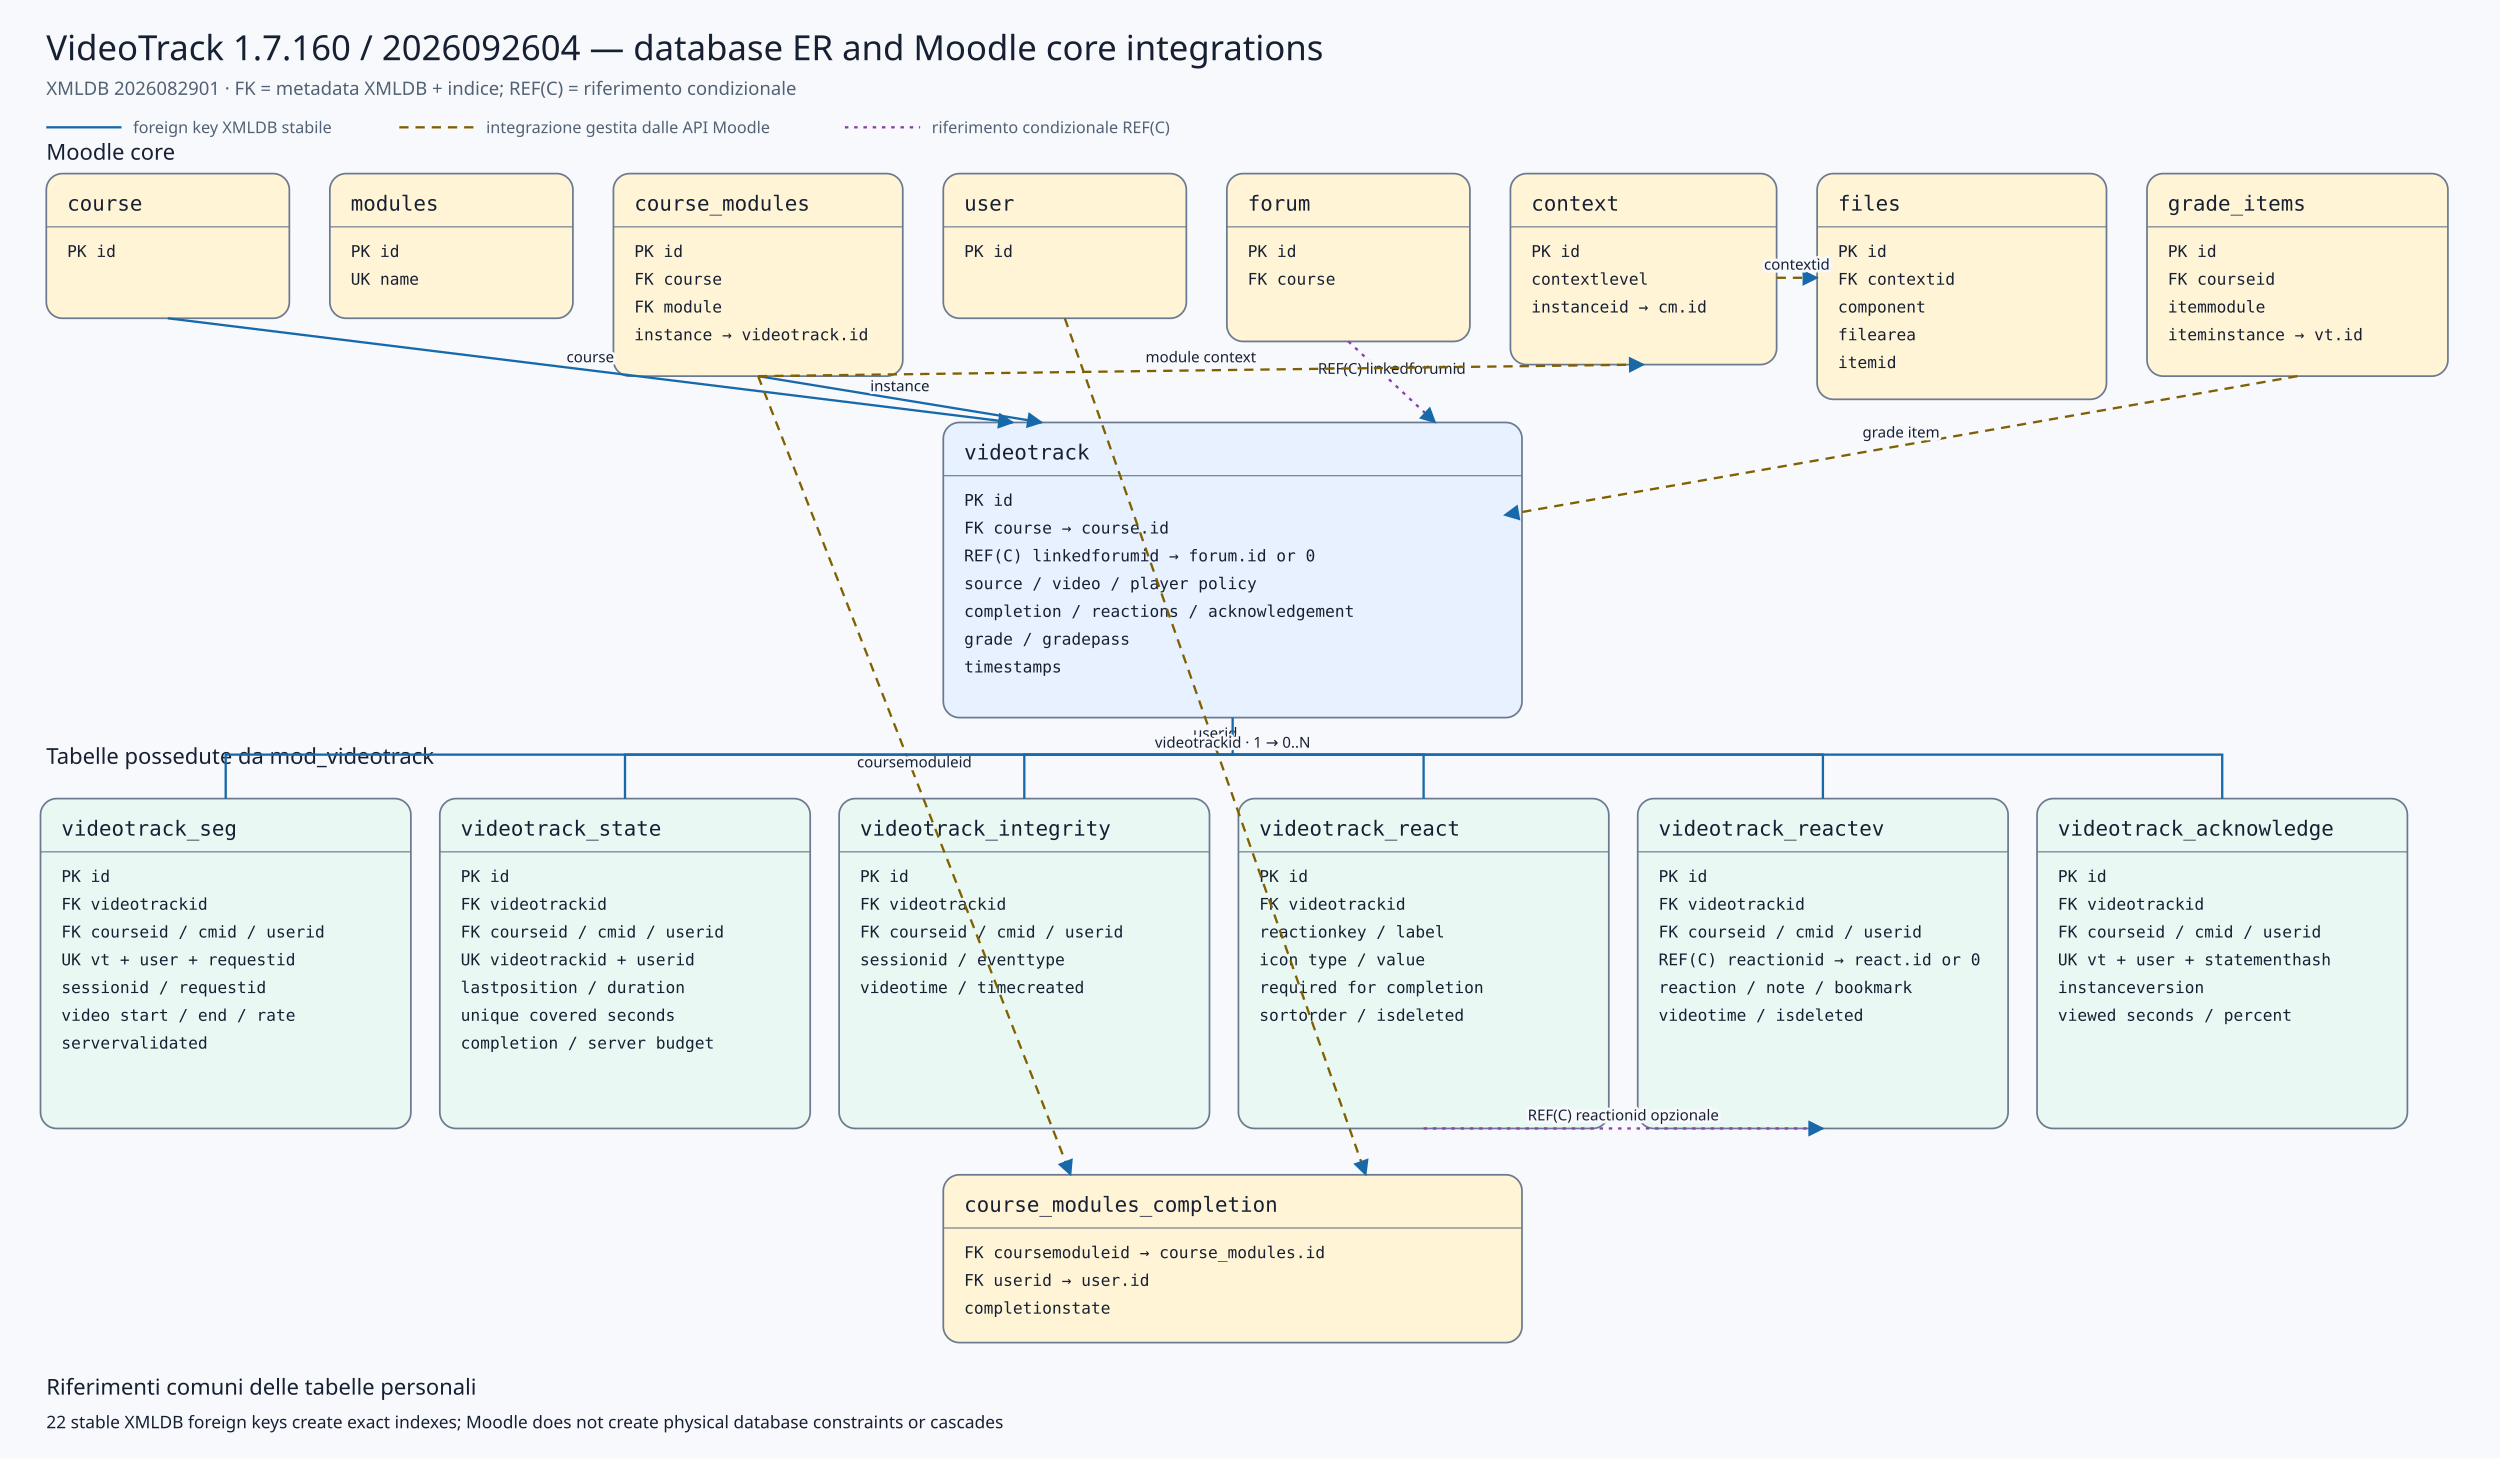
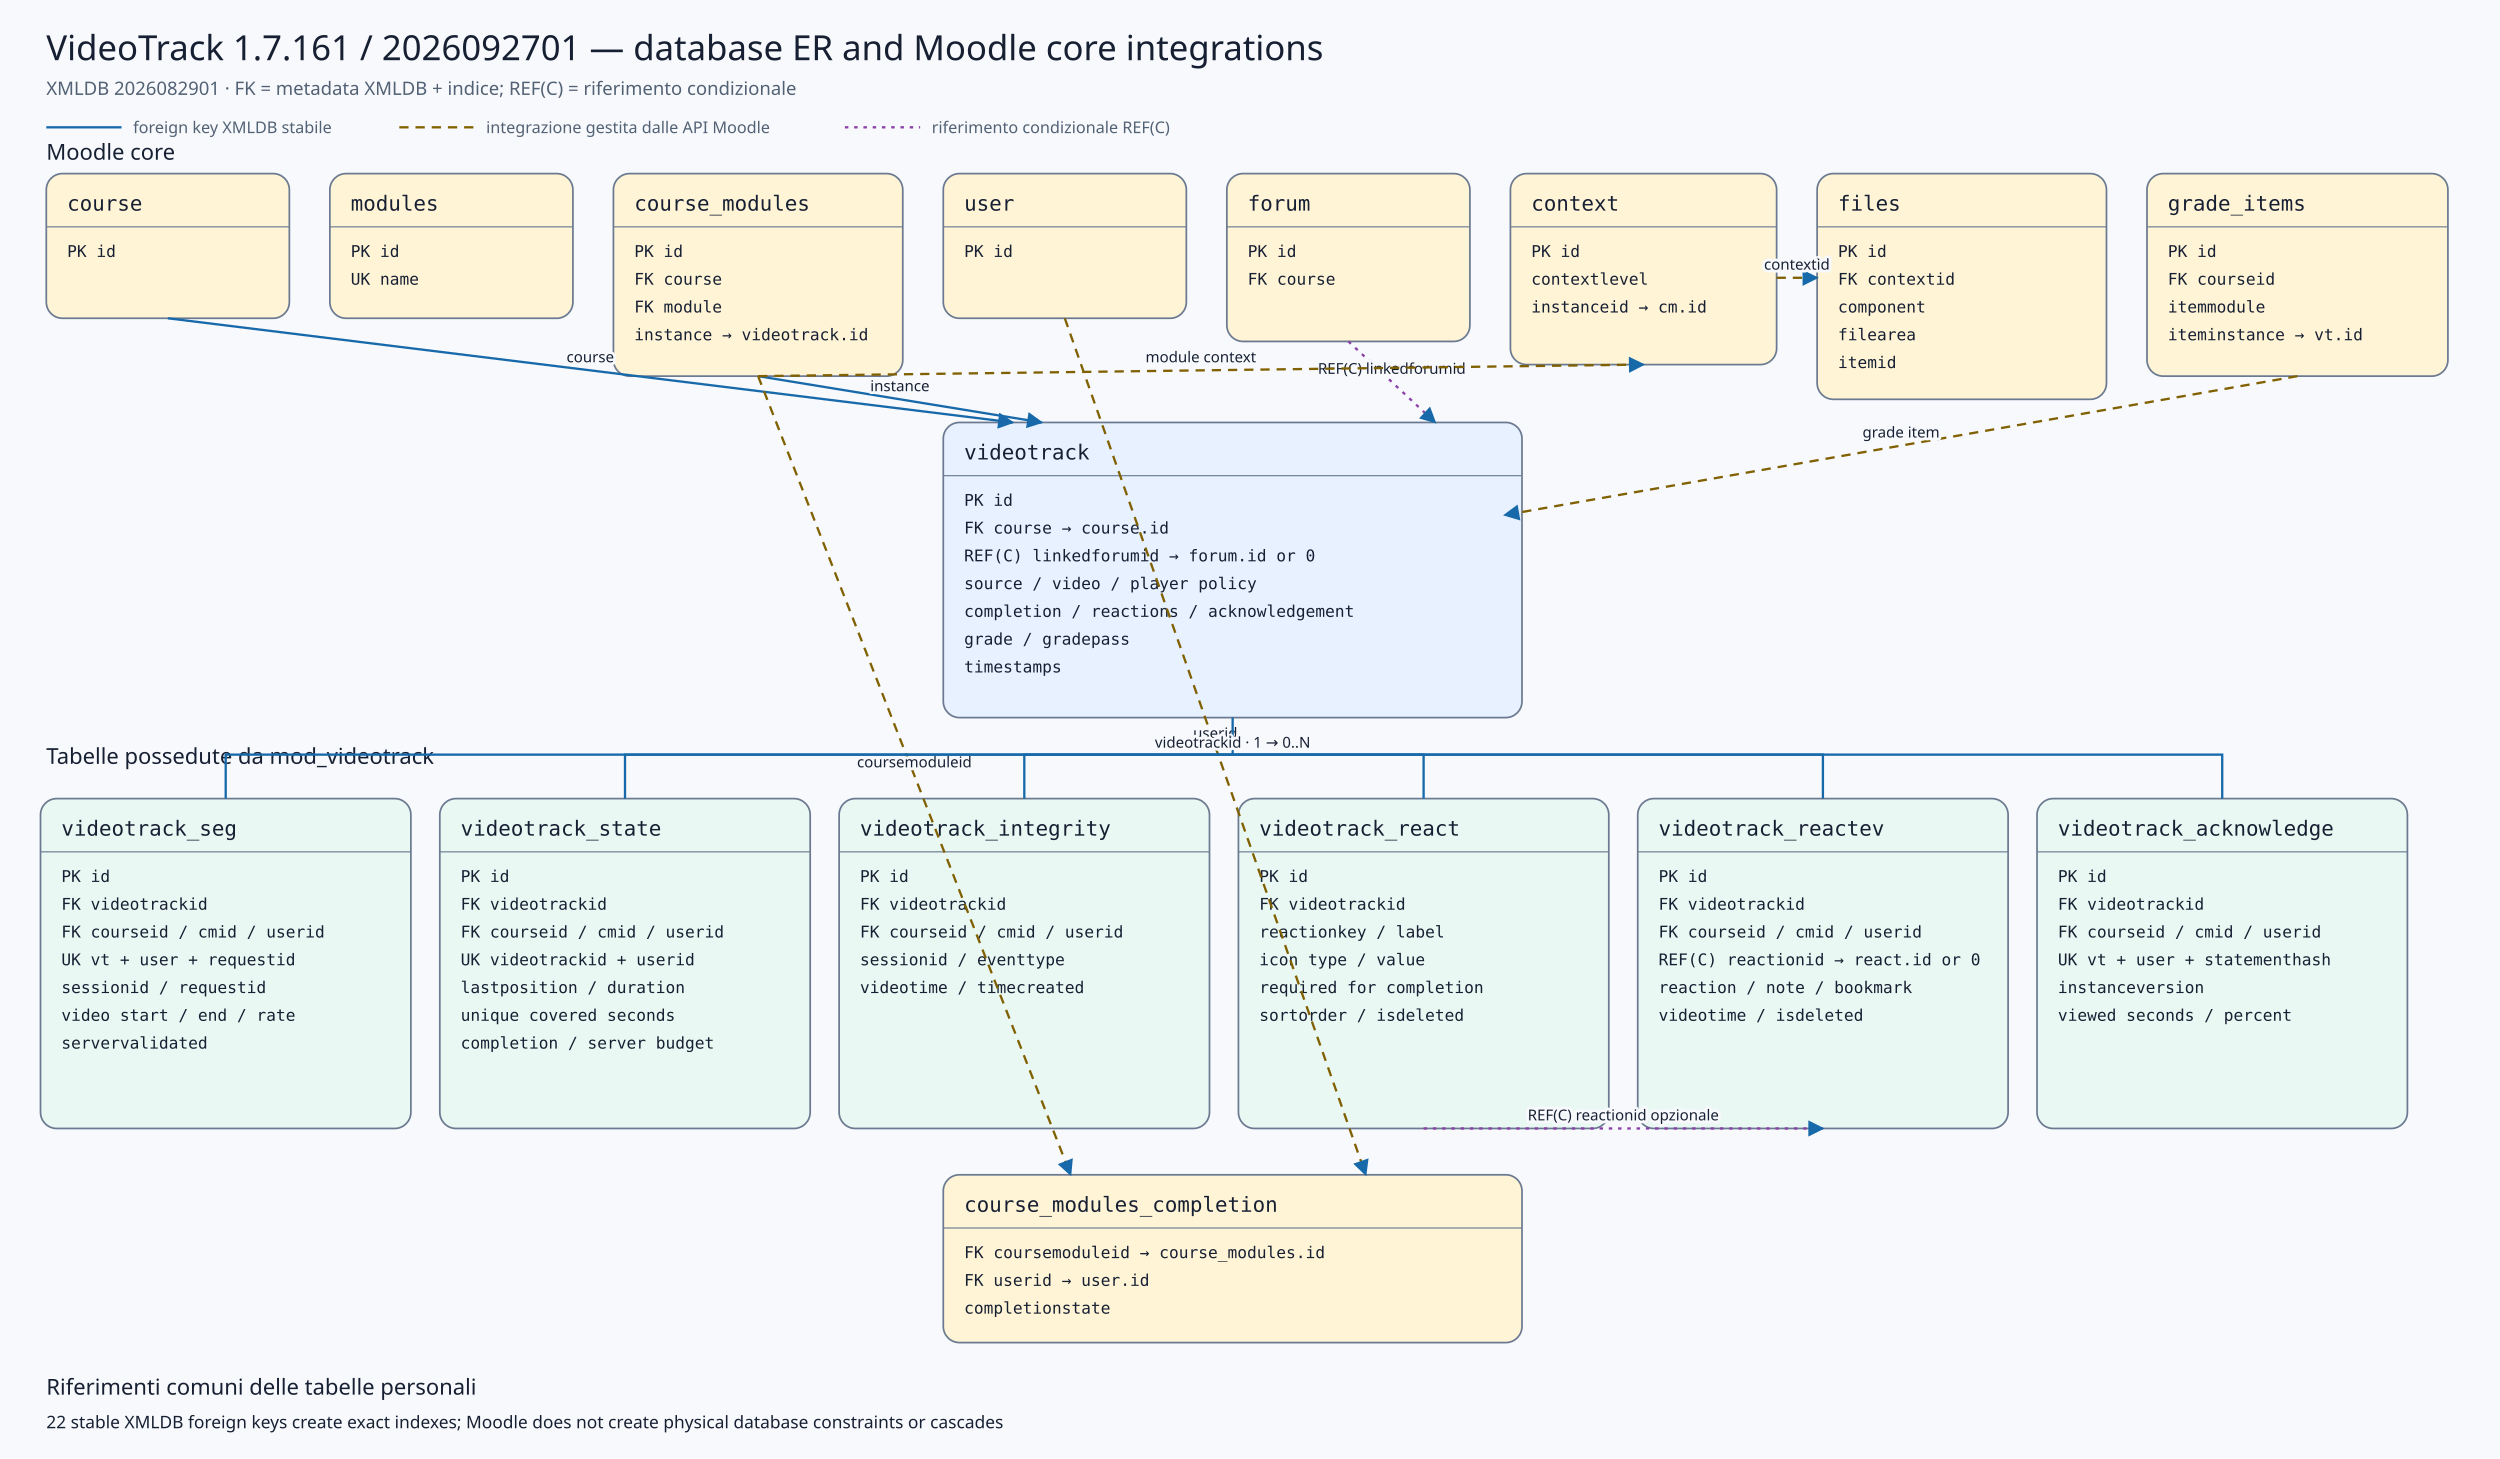
<svg xmlns="http://www.w3.org/2000/svg" viewBox="0 0 2160 1260" width="2160" height="1260" role="img" aria-labelledby="title desc">
  <defs>
    <marker id="arrow" viewBox="0 0 10 10" refX="9" refY="5" markerWidth="7" markerHeight="7" orient="auto-start-reverse">
      <path d="M 0 0 L 10 5 L 0 10 z" />
    </marker>
    <marker id="conditionalarrow" viewBox="0 0 10 10" refX="9" refY="5" markerWidth="7" markerHeight="7" orient="auto-start-reverse">
      <path d="M 0 0 L 10 5 L 0 10 z" fill="#8b3fa8" />
    </marker>
    <style>
    .background{fill:#f7f9fc} .title{font:500 30px system-ui,sans-serif;fill:#172033} .subtitle{font:400 16px system-ui,sans-serif;fill:#526174}
    .section{font:500 19px system-ui,sans-serif;fill:#172033} .entity rect{stroke:#6b7a90;stroke-width:1.5} .entity line{stroke:#6b7a90}
    .entity.core rect{fill:#fff4d6} .entity.plugin rect{fill:#e7f1ff} .entity.child rect{fill:#eaf8f3}
    .entity-title{font:500 18px ui-monospace,SFMono-Regular,Consolas,monospace;fill:#172033} .entity-row{font:400 14px ui-monospace,SFMono-Regular,Consolas,monospace;fill:#172033}
    .relation{fill:none;stroke:#1769aa;stroke-width:2} .conditional{fill:none;stroke:#8b3fa8;stroke-width:2;stroke-dasharray:3 5} .indirect{fill:none;stroke:#806000;stroke-width:2;stroke-dasharray:8 6} marker path{fill:#1769aa}
    .edge-label{font:500 13px system-ui,sans-serif;fill:#172033;text-anchor:middle;paint-order:stroke;stroke:#f7f9fc;stroke-width:5px;stroke-linejoin:round}
    .legend{font:400 14px system-ui,sans-serif;fill:#526174} .note{font:400 15px system-ui,sans-serif;fill:#172033}
  </style>
  </defs>
  <rect class="background" x="0" y="0" width="2160" height="1260" />
-   <text class="title" x="40" y="52">VideoTrack 1.7.160 / 2026092604 — database ER and Moodle core integrations</text>
+   <text class="title" x="40" y="52">VideoTrack 1.7.161 / 2026092701 — database ER and Moodle core integrations</text>
  <text class="subtitle" x="40" y="82">XMLDB 2026082901 · FK = metadata XMLDB + indice; REF(C) = riferimento condizionale</text>
  <line class="relation" x1="40" y1="110" x2="105" y2="110" />
  <text class="legend" x="115" y="115">foreign key XMLDB stabile</text>
  <line class="indirect" x1="345" y1="110" x2="410" y2="110" />
  <text class="legend" x="420" y="115">integrazione gestita dalle API Moodle</text>
  <line class="conditional" x1="730" y1="110" x2="795" y2="110" />
  <text class="legend" x="805" y="115">riferimento condizionale REF(C)</text>
  <text class="section" x="40" y="138">Moodle core</text>
  <text class="section" x="40" y="660">Tabelle possedute da mod_videotrack</text>
  <g class="entity core">
    <rect x="40" y="150" width="210" height="125" rx="14" />
    <text class="entity-title" x="58" y="182">course</text>
    <line x1="40" y1="196" x2="250" y2="196" />
    <text class="entity-row" x="58" y="222">PK id</text>
  </g>
  <g class="entity core">
    <rect x="285" y="150" width="210" height="125" rx="14" />
    <text class="entity-title" x="303" y="182">modules</text>
    <line x1="285" y1="196" x2="495" y2="196" />
    <text class="entity-row" x="303" y="222">PK id</text>
    <text class="entity-row" x="303" y="246">UK name</text>
  </g>
  <g class="entity core">
    <rect x="530" y="150" width="250" height="175" rx="14" />
    <text class="entity-title" x="548" y="182">course_modules</text>
    <line x1="530" y1="196" x2="780" y2="196" />
    <text class="entity-row" x="548" y="222">PK id</text>
    <text class="entity-row" x="548" y="246">FK course</text>
    <text class="entity-row" x="548" y="270">FK module</text>
    <text class="entity-row" x="548" y="294">instance → videotrack.id</text>
  </g>
  <g class="entity core">
    <rect x="815" y="150" width="210" height="125" rx="14" />
    <text class="entity-title" x="833" y="182">user</text>
    <line x1="815" y1="196" x2="1025" y2="196" />
    <text class="entity-row" x="833" y="222">PK id</text>
  </g>
  <g class="entity core">
    <rect x="1060" y="150" width="210" height="145" rx="14" />
    <text class="entity-title" x="1078" y="182">forum</text>
    <line x1="1060" y1="196" x2="1270" y2="196" />
    <text class="entity-row" x="1078" y="222">PK id</text>
    <text class="entity-row" x="1078" y="246">FK course</text>
  </g>
  <g class="entity core">
    <rect x="1305" y="150" width="230" height="165" rx="14" />
    <text class="entity-title" x="1323" y="182">context</text>
    <line x1="1305" y1="196" x2="1535" y2="196" />
    <text class="entity-row" x="1323" y="222">PK id</text>
    <text class="entity-row" x="1323" y="246">contextlevel</text>
    <text class="entity-row" x="1323" y="270">instanceid → cm.id</text>
  </g>
  <g class="entity core">
    <rect x="1570" y="150" width="250" height="195" rx="14" />
    <text class="entity-title" x="1588" y="182">files</text>
    <line x1="1570" y1="196" x2="1820" y2="196" />
    <text class="entity-row" x="1588" y="222">PK id</text>
    <text class="entity-row" x="1588" y="246">FK contextid</text>
    <text class="entity-row" x="1588" y="270">component</text>
    <text class="entity-row" x="1588" y="294">filearea</text>
    <text class="entity-row" x="1588" y="318">itemid</text>
  </g>
  <g class="entity core">
    <rect x="1855" y="150" width="260" height="175" rx="14" />
    <text class="entity-title" x="1873" y="182">grade_items</text>
    <line x1="1855" y1="196" x2="2115" y2="196" />
    <text class="entity-row" x="1873" y="222">PK id</text>
    <text class="entity-row" x="1873" y="246">FK courseid</text>
    <text class="entity-row" x="1873" y="270">itemmodule</text>
    <text class="entity-row" x="1873" y="294">iteminstance → vt.id</text>
  </g>
  <g class="entity plugin">
    <rect x="815" y="365" width="500" height="255" rx="14" />
    <text class="entity-title" x="833" y="397">videotrack</text>
    <line x1="815" y1="411" x2="1315" y2="411" />
    <text class="entity-row" x="833" y="437">PK id</text>
    <text class="entity-row" x="833" y="461">FK course → course.id</text>
    <text class="entity-row" x="833" y="485">REF(C) linkedforumid → forum.id or 0</text>
    <text class="entity-row" x="833" y="509">source / video / player policy</text>
    <text class="entity-row" x="833" y="533">completion / reactions / acknowledgement</text>
    <text class="entity-row" x="833" y="557">grade / gradepass</text>
    <text class="entity-row" x="833" y="581">timestamps</text>
  </g>
  <g class="entity core">
    <rect x="815" y="1015" width="500" height="145" rx="14" />
    <text class="entity-title" x="833" y="1047">course_modules_completion</text>
    <line x1="815" y1="1061" x2="1315" y2="1061" />
    <text class="entity-row" x="833" y="1087">FK coursemoduleid → course_modules.id</text>
    <text class="entity-row" x="833" y="1111">FK userid → user.id</text>
    <text class="entity-row" x="833" y="1135">completionstate</text>
  </g>
  <g class="entity child">
    <rect x="35" y="690" width="320" height="285" rx="14" />
    <text class="entity-title" x="53" y="722">videotrack_seg</text>
    <line x1="35" y1="736" x2="355" y2="736" />
    <text class="entity-row" x="53" y="762">PK id</text>
    <text class="entity-row" x="53" y="786">FK videotrackid</text>
    <text class="entity-row" x="53" y="810">FK courseid / cmid / userid</text>
    <text class="entity-row" x="53" y="834">UK vt + user + requestid</text>
    <text class="entity-row" x="53" y="858">sessionid / requestid</text>
    <text class="entity-row" x="53" y="882">video start / end / rate</text>
    <text class="entity-row" x="53" y="906">servervalidated</text>
  </g>
  <g class="entity child">
    <rect x="380" y="690" width="320" height="285" rx="14" />
    <text class="entity-title" x="398" y="722">videotrack_state</text>
    <line x1="380" y1="736" x2="700" y2="736" />
    <text class="entity-row" x="398" y="762">PK id</text>
    <text class="entity-row" x="398" y="786">FK videotrackid</text>
    <text class="entity-row" x="398" y="810">FK courseid / cmid / userid</text>
    <text class="entity-row" x="398" y="834">UK videotrackid + userid</text>
    <text class="entity-row" x="398" y="858">lastposition / duration</text>
    <text class="entity-row" x="398" y="882">unique covered seconds</text>
    <text class="entity-row" x="398" y="906">completion / server budget</text>
  </g>
  <g class="entity child">
    <rect x="725" y="690" width="320" height="285" rx="14" />
    <text class="entity-title" x="743" y="722">videotrack_integrity</text>
    <line x1="725" y1="736" x2="1045" y2="736" />
    <text class="entity-row" x="743" y="762">PK id</text>
    <text class="entity-row" x="743" y="786">FK videotrackid</text>
    <text class="entity-row" x="743" y="810">FK courseid / cmid / userid</text>
    <text class="entity-row" x="743" y="834">sessionid / eventtype</text>
    <text class="entity-row" x="743" y="858">videotime / timecreated</text>
  </g>
  <g class="entity child">
    <rect x="1070" y="690" width="320" height="285" rx="14" />
    <text class="entity-title" x="1088" y="722">videotrack_react</text>
    <line x1="1070" y1="736" x2="1390" y2="736" />
    <text class="entity-row" x="1088" y="762">PK id</text>
    <text class="entity-row" x="1088" y="786">FK videotrackid</text>
    <text class="entity-row" x="1088" y="810">reactionkey / label</text>
    <text class="entity-row" x="1088" y="834">icon type / value</text>
    <text class="entity-row" x="1088" y="858">required for completion</text>
    <text class="entity-row" x="1088" y="882">sortorder / isdeleted</text>
  </g>
  <g class="entity child">
    <rect x="1415" y="690" width="320" height="285" rx="14" />
    <text class="entity-title" x="1433" y="722">videotrack_reactev</text>
    <line x1="1415" y1="736" x2="1735" y2="736" />
    <text class="entity-row" x="1433" y="762">PK id</text>
    <text class="entity-row" x="1433" y="786">FK videotrackid</text>
    <text class="entity-row" x="1433" y="810">FK courseid / cmid / userid</text>
    <text class="entity-row" x="1433" y="834">REF(C) reactionid → react.id or 0</text>
    <text class="entity-row" x="1433" y="858">reaction / note / bookmark</text>
    <text class="entity-row" x="1433" y="882">videotime / isdeleted</text>
  </g>
  <g class="entity child">
    <rect x="1760" y="690" width="320" height="285" rx="14" />
    <text class="entity-title" x="1778" y="722">videotrack_acknowledge</text>
    <line x1="1760" y1="736" x2="2080" y2="736" />
    <text class="entity-row" x="1778" y="762">PK id</text>
    <text class="entity-row" x="1778" y="786">FK videotrackid</text>
    <text class="entity-row" x="1778" y="810">FK courseid / cmid / userid</text>
    <text class="entity-row" x="1778" y="834">UK vt + user + statementhash</text>
    <text class="entity-row" x="1778" y="858">instanceversion</text>
    <text class="entity-row" x="1778" y="882">viewed seconds / percent</text>
  </g>
  <path class="relation" d="M145,275 L875,365" marker-end="url(#arrow)" />
  <text class="edge-label" x="510.0" y="313.0">course</text>
  <path class="relation" d="M655,325 L900,365" marker-end="url(#arrow)" />
  <text class="edge-label" x="777.5" y="338.0">instance</text>
  <path class="conditional" d="M1165,295 L1240,365" marker-end="url(#conditionalarrow)" />
  <text class="edge-label" x="1202.5" y="323.0">REF(C) linkedforumid</text>
  <path class="indirect" d="M1985,325 L1300,445" marker-end="url(#arrow)" />
  <text class="edge-label" x="1642.5" y="378.0">grade item</text>
  <path class="indirect" d="M655,325 L925,1015" marker-end="url(#arrow)" />
  <text class="edge-label" x="790.0" y="663.0">coursemoduleid</text>
  <path class="indirect" d="M920,275 L1180,1015" marker-end="url(#arrow)" />
  <text class="edge-label" x="1050.0" y="638.0">userid</text>
  <path class="indirect" d="M655,325 L1420,315" marker-end="url(#arrow)" />
  <text class="edge-label" x="1037.5" y="313.0">module context</text>
  <path class="indirect" d="M1535,240 L1570,240" marker-end="url(#arrow)" />
  <text class="edge-label" x="1552.5" y="233.0">contextid</text>
  <path class="relation" d="M1065,620 L1065,652 L195,652 L195,690" />
  <path class="relation" d="M1065,652 L540,652 L540,690" />
  <path class="relation" d="M1065,652 L885,652 L885,690" />
  <path class="relation" d="M1065,652 L1230,652 L1230,690" />
  <path class="relation" d="M1065,652 L1575,652 L1575,690" />
  <path class="relation" d="M1065,652 L1920,652 L1920,690" />
  <text class="edge-label" x="1065" y="646">videotrackid · 1 → 0..N</text>
  <path class="conditional" d="M1230,975 L1575,975" marker-end="url(#conditionalarrow)" />
  <text class="edge-label" x="1402.5" y="968.0">REF(C) reactionid opzionale</text>
  <text class="section" x="40" y="1205">Riferimenti comuni delle tabelle personali</text>
  <text class="note" x="40" y="1234">22 stable XMLDB foreign keys create exact indexes; Moodle does not create physical database constraints or cascades</text>
</svg>
